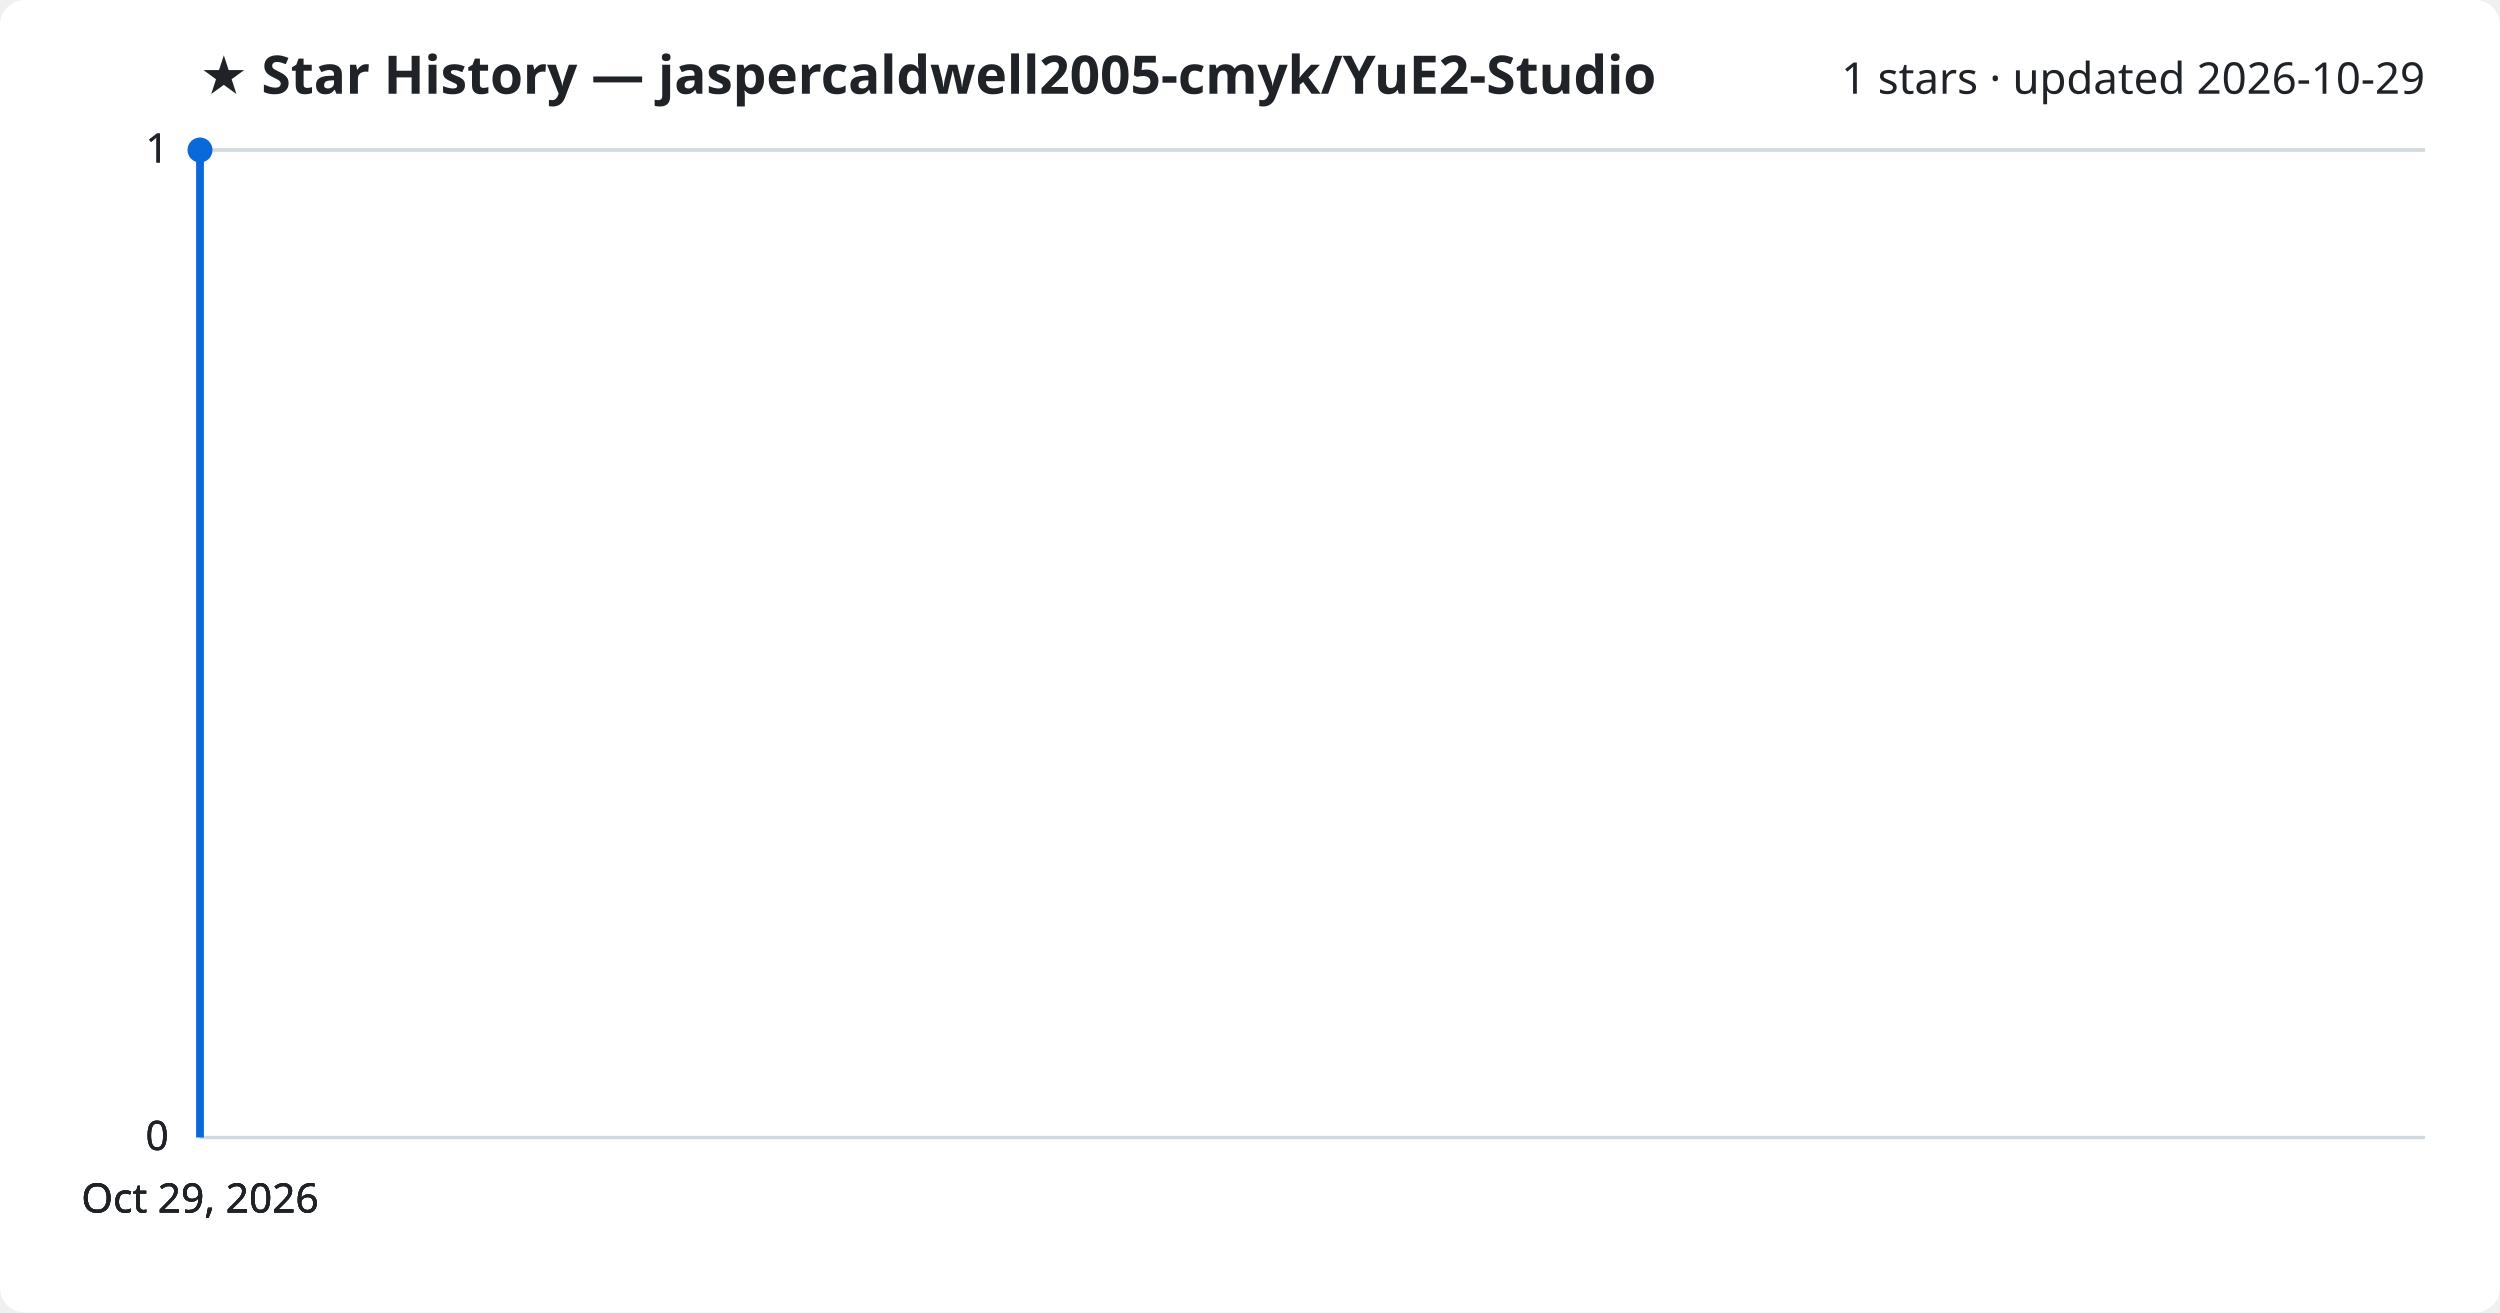
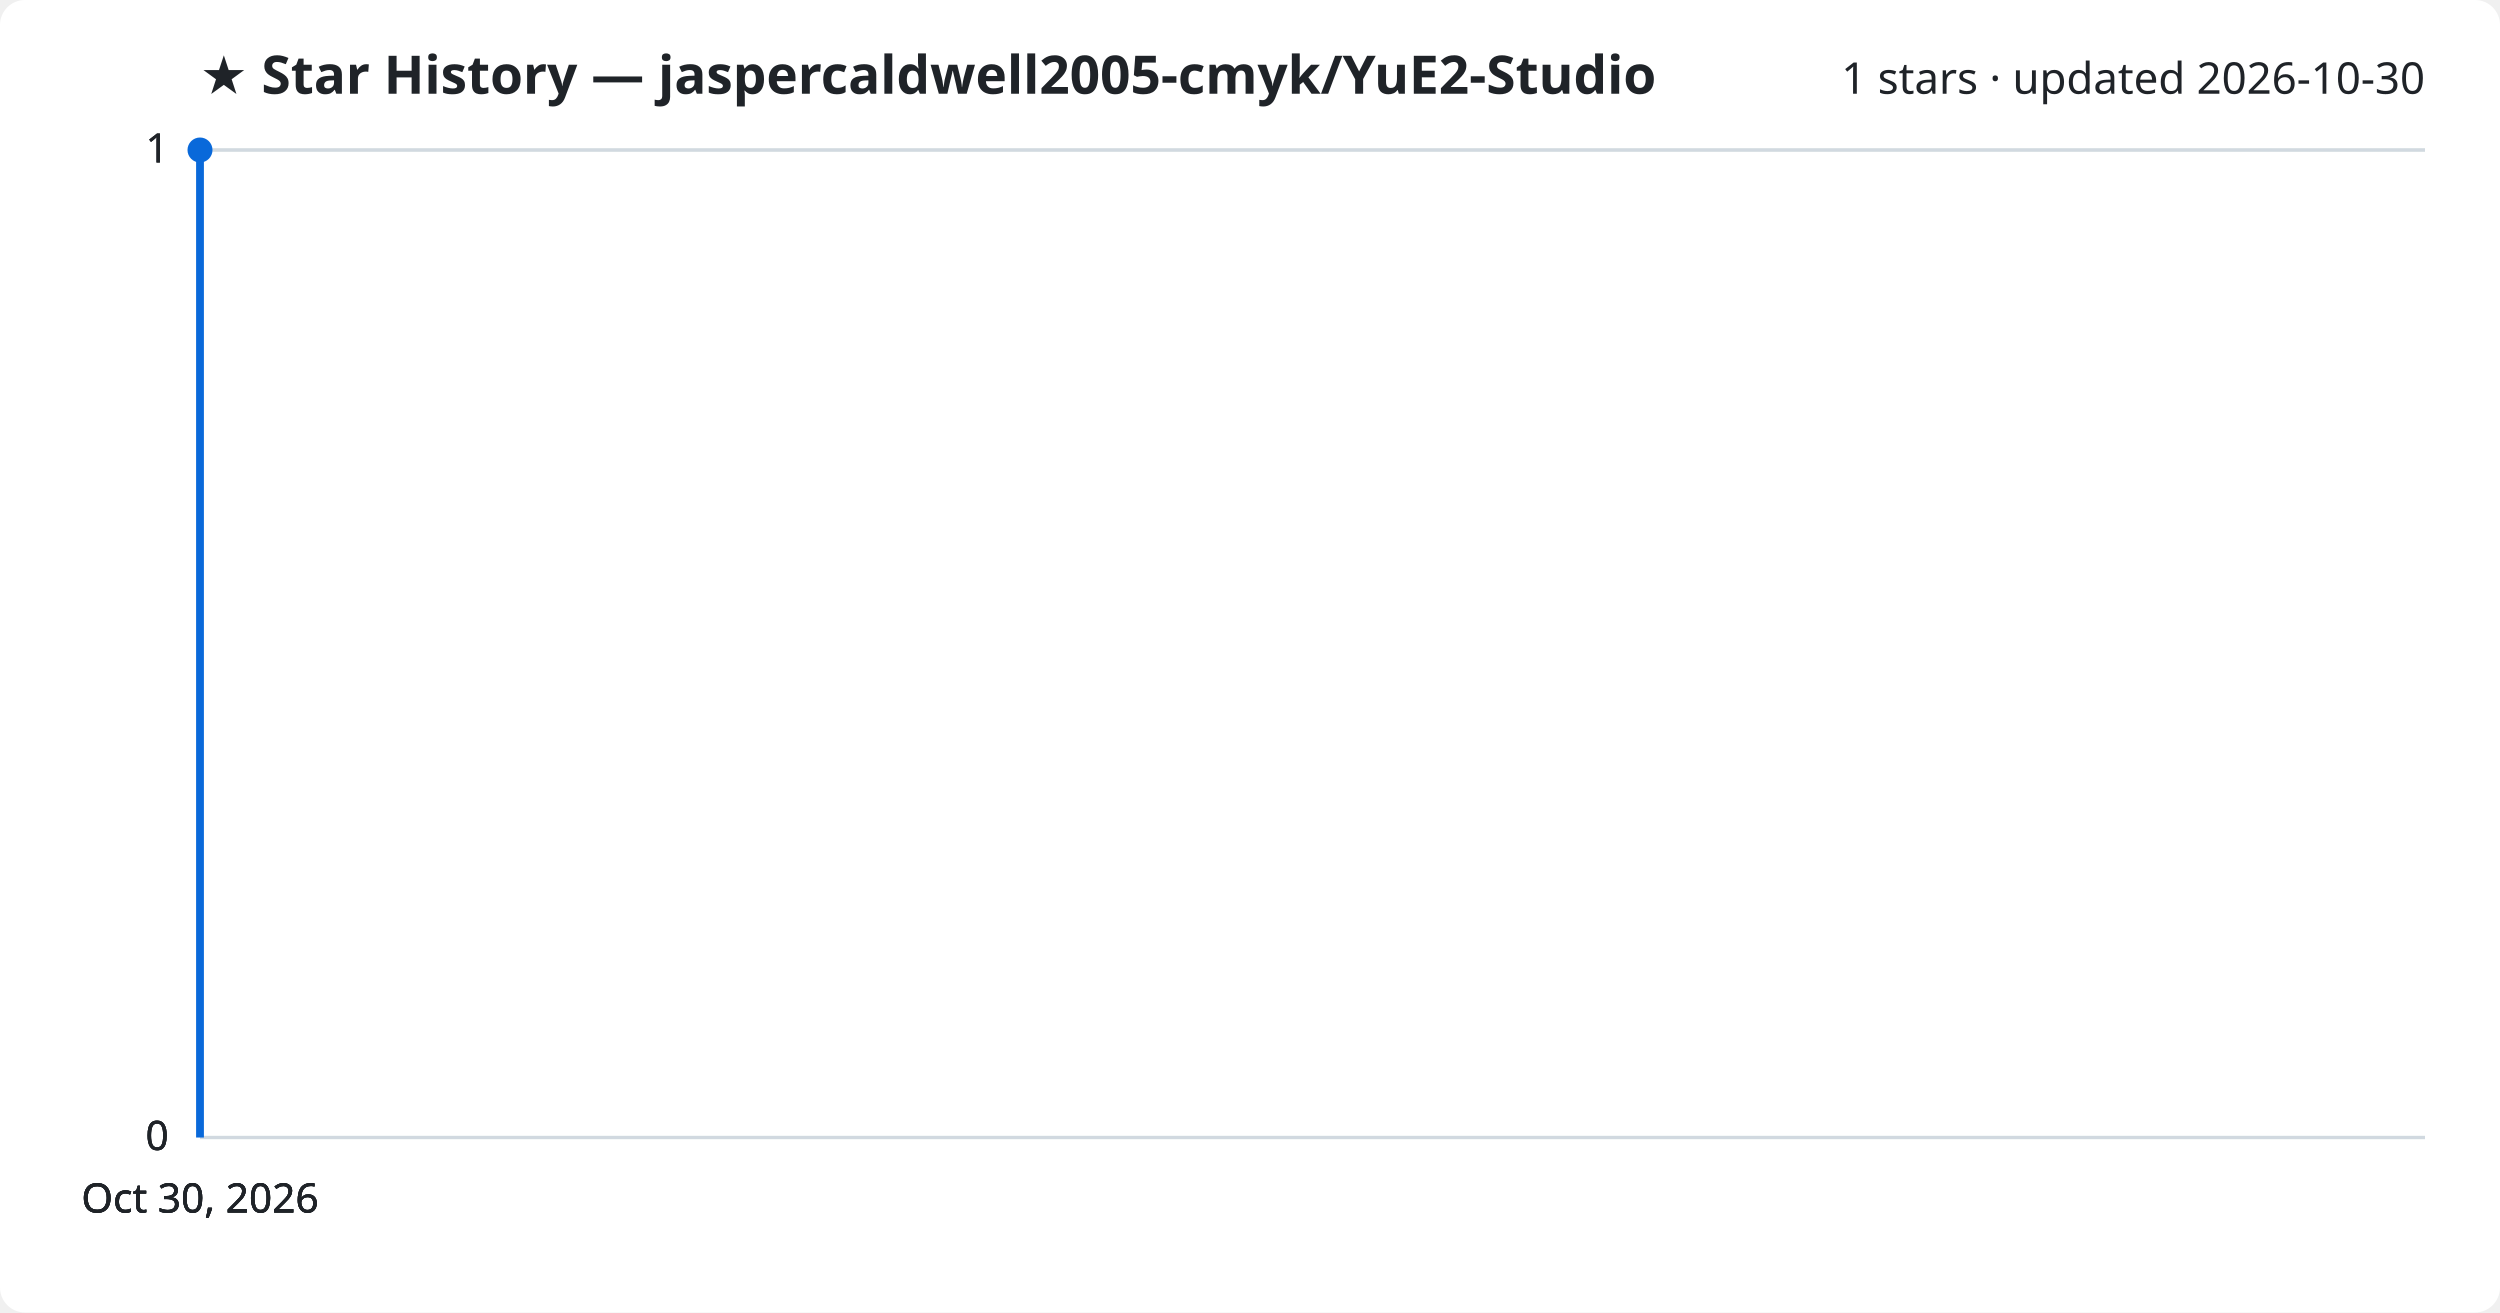
<svg xmlns="http://www.w3.org/2000/svg" viewBox="0 0 800 420" font-family="Segoe UI, sans-serif">
  <rect width="800" height="420" fill="#ffffff" rx="8" />
  <text x="64" y="30" fill="#1f2328" font-size="17" font-weight="700">★ Star History — jaspercaldwell2005-cmyk/YuE2-Studio</text>
-   <text x="776" y="30" fill="#1f2328" font-size="14" text-anchor="end">1 stars · updated 2026-10-29</text>
+   <text x="776" y="30" fill="#1f2328" font-size="14" text-anchor="end">1 stars · updated 2026-10-30</text>
  <line x1="64" y1="364.0" x2="776" y2="364.0" stroke="#d1d9e0" stroke-width="1" />
  <text x="54" y="368.0" fill="#1f2328" font-size="13" text-anchor="end">0</text>
  <line x1="64" y1="364.0" x2="776" y2="364.0" stroke="#d1d9e0" stroke-width="1" />
  <text x="54" y="368.0" fill="#1f2328" font-size="13" text-anchor="end">0</text>
  <line x1="64" y1="364.0" x2="776" y2="364.0" stroke="#d1d9e0" stroke-width="1" />
  <text x="54" y="368.0" fill="#1f2328" font-size="13" text-anchor="end">0</text>
  <line x1="64" y1="48.0" x2="776" y2="48.0" stroke="#d1d9e0" stroke-width="1" />
  <text x="54" y="52.0" fill="#1f2328" font-size="13" text-anchor="end">1</text>
  <line x1="64" y1="48.0" x2="776" y2="48.0" stroke="#d1d9e0" stroke-width="1" />
  <text x="54" y="52.0" fill="#1f2328" font-size="13" text-anchor="end">1</text>
  <path d="M64.0,364.0 L64.0,48.0 L64.0,48.0" fill="none" stroke="#0969da" stroke-width="2.5" stroke-linejoin="round" />
  <circle cx="64.0" cy="48.0" r="4" fill="#0969da" />
-   <text x="64.0" y="388" fill="#1f2328" font-size="13" text-anchor="middle">Oct 29, 2026</text>
-   <text x="64.0" y="388" fill="#1f2328" font-size="13" text-anchor="middle">Oct 29, 2026</text>
-   <text x="64.0" y="388" fill="#1f2328" font-size="13" text-anchor="middle">Oct 29, 2026</text>
-   <text x="64.0" y="388" fill="#1f2328" font-size="13" text-anchor="middle">Oct 29, 2026</text>
+   <text x="64.0" y="388" fill="#1f2328" font-size="13" text-anchor="middle">Oct 30, 2026</text>
+   <text x="64.0" y="388" fill="#1f2328" font-size="13" text-anchor="middle">Oct 30, 2026</text>
+   <text x="64.0" y="388" fill="#1f2328" font-size="13" text-anchor="middle">Oct 30, 2026</text>
+   <text x="64.0" y="388" fill="#1f2328" font-size="13" text-anchor="middle">Oct 30, 2026</text>
</svg>
